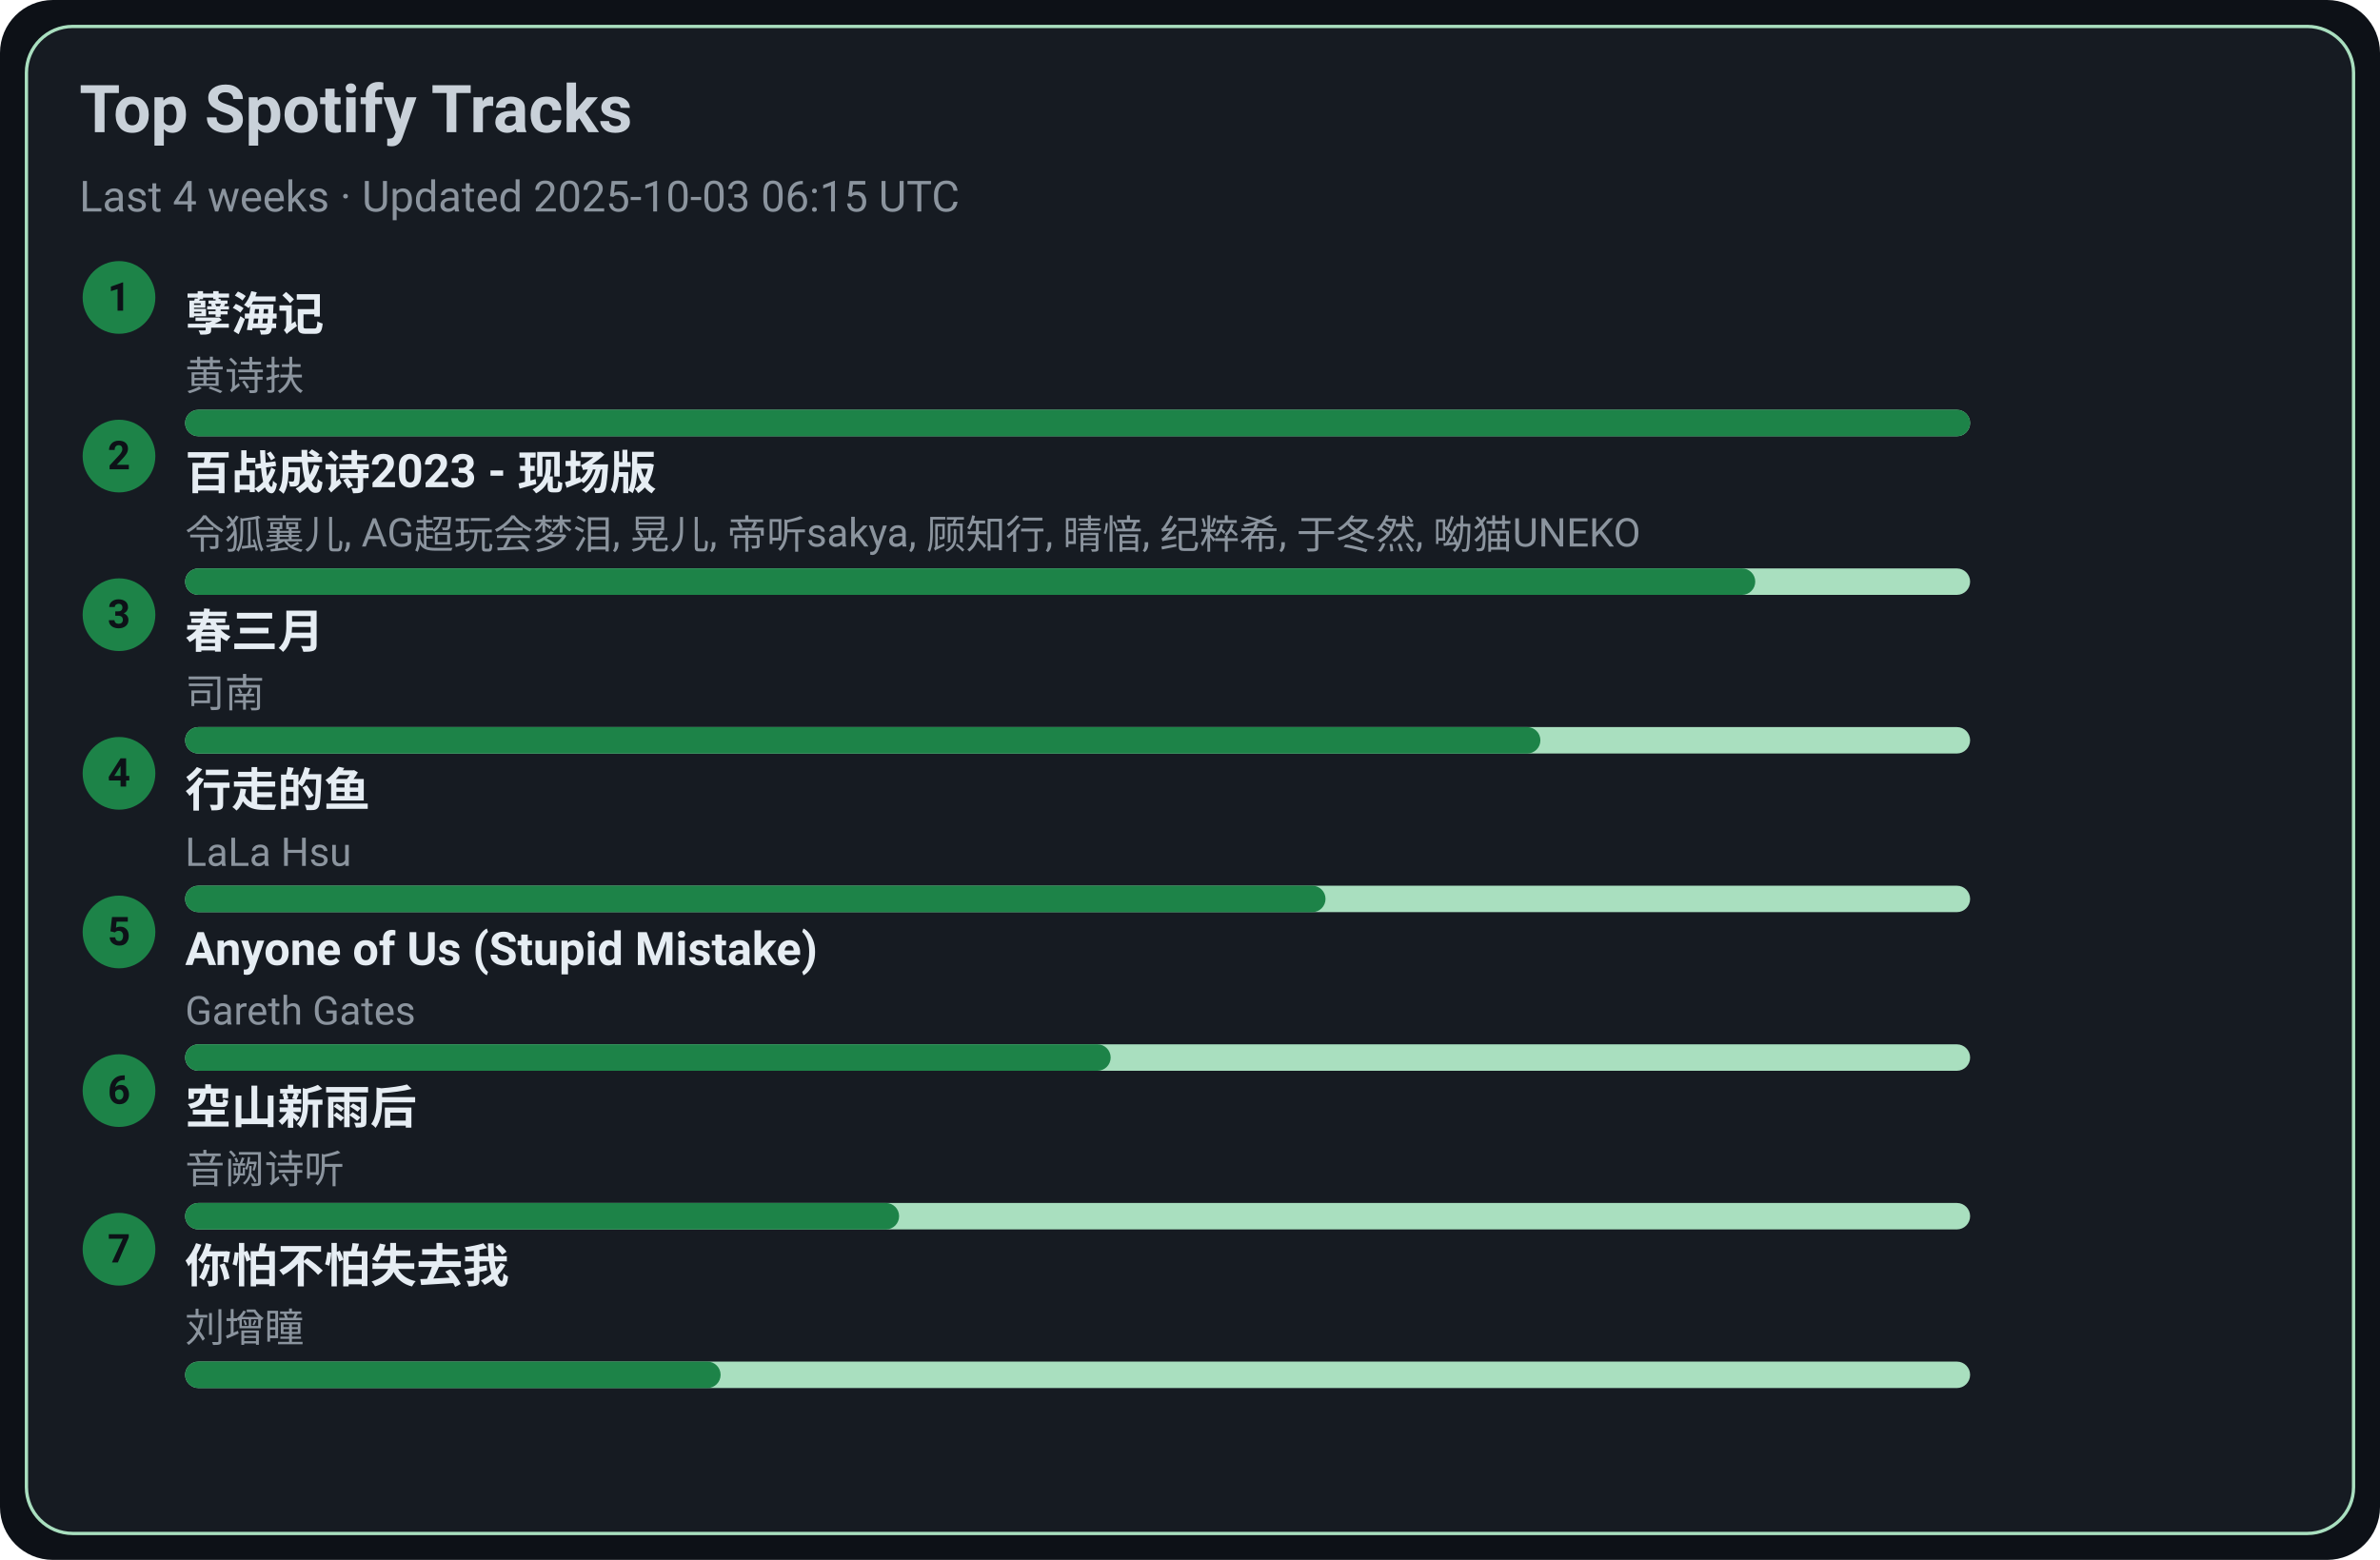
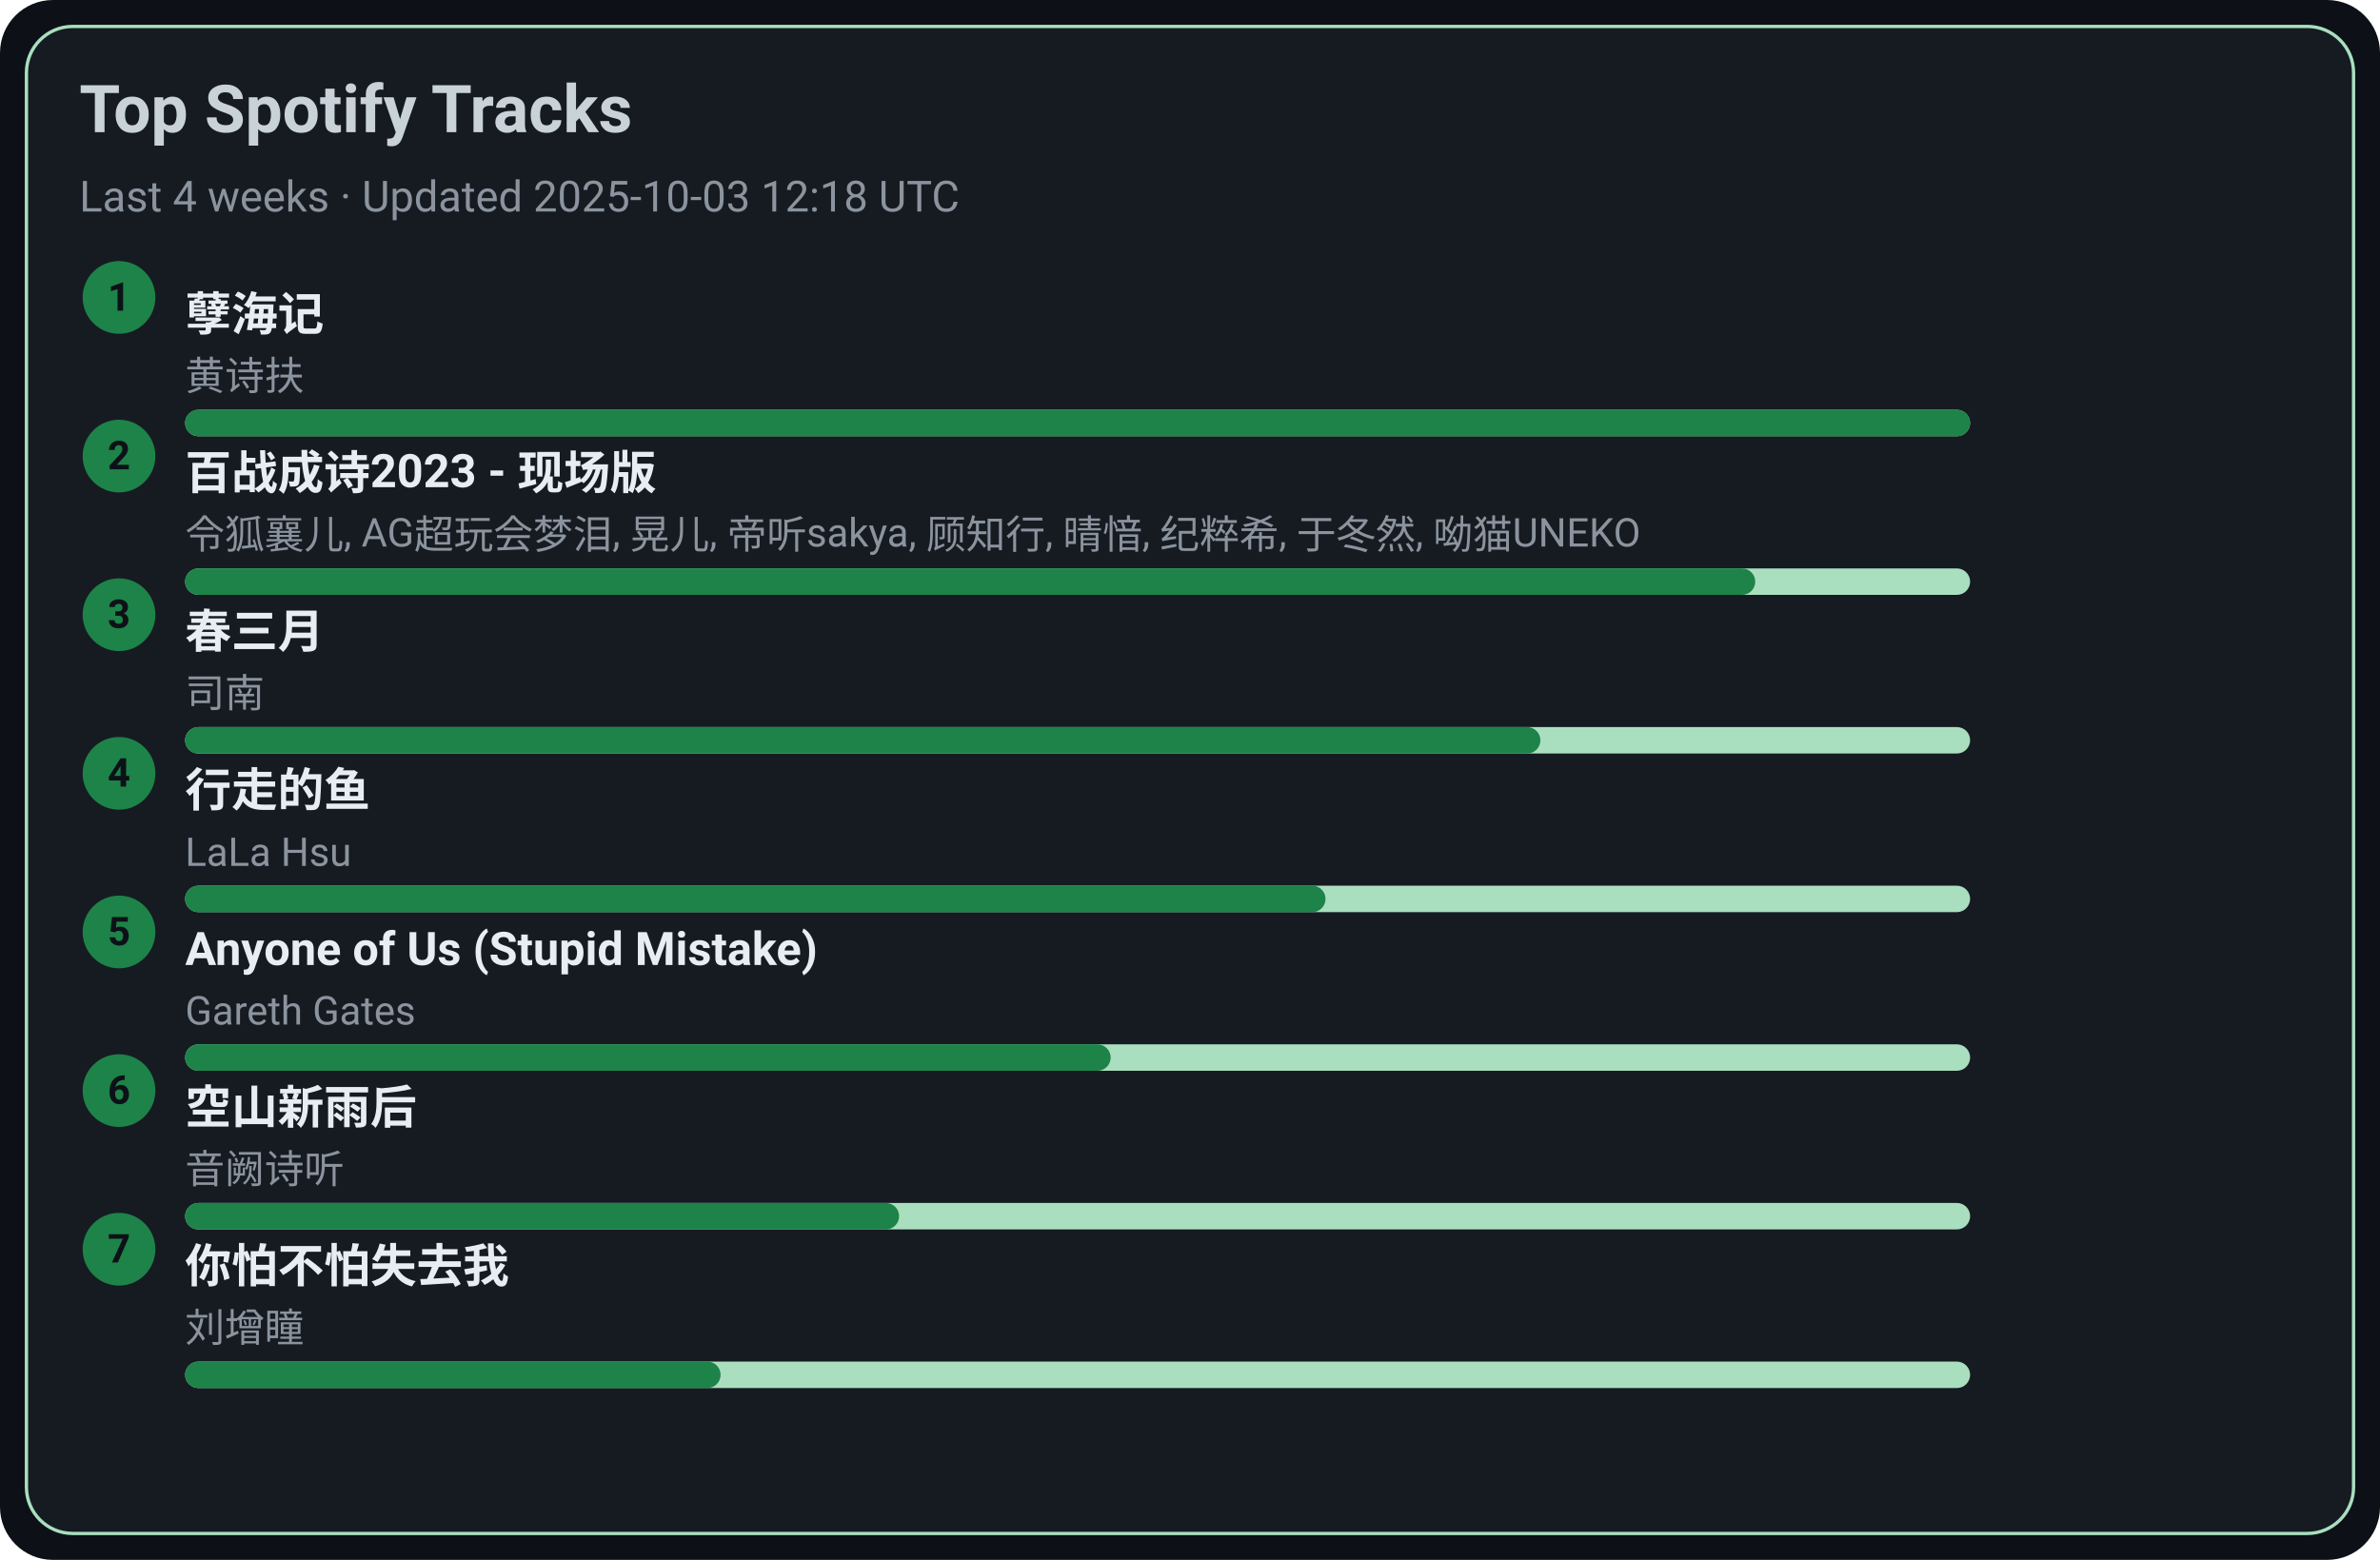
<svg xmlns="http://www.w3.org/2000/svg" width="720" height="472" viewBox="0 0 720 472">
  <style>text{font-family:-apple-system,BlinkMacSystemFont,Segoe UI,Roboto,Ubuntu,Helvetica Neue,Arial,Noto Sans,sans-serif}</style>
  <rect width="720" height="472" rx="16" fill="#0d1117" />
  <rect x="8" y="8" width="704" height="456" rx="14" fill="#161b22" stroke="#A9DFBF" />
  <text x="24" y="40" font-size="20" fill="#c9d1d9" font-weight="600">Top Spotify Tracks</text>
-   <text x="24" y="64" font-size="13" fill="#8b949e">Last 4 weeks · Updated 2025-10-03 06:15 UTC</text>
+   <text x="24" y="64" font-size="13" fill="#8b949e">Last 4 weeks · Updated 2025-10-03 12:18 UTC</text>
  <circle cx="36" cy="90" r="11" fill="#1D8348" />
  <text x="36" y="94" text-anchor="middle" font-size="12" fill="#0d1117" font-weight="700">1</text>
  <a href="https://open.spotify.com/track/3eIovUMhirNN6btJbpzNqD" target="_blank" rel="noopener noreferrer">
    <text x="56" y="100" font-size="14" fill="#e6edf3" font-weight="600">孽海记</text>
  </a>
  <text x="56" y="118" font-size="12" fill="#8b949e">黄诗扶</text>
  <rect x="56" y="124" width="540" height="8" rx="4" fill="#A9DFBF" />
  <rect x="56" y="124" width="540" height="8" rx="4" fill="#1D8348" />
  <circle cx="36" cy="138" r="11" fill="#1D8348" />
  <text x="36" y="142" text-anchor="middle" font-size="12" fill="#0d1117" font-weight="700">2</text>
  <a href="https://open.spotify.com/track/2gttnS8fWnDwziLFt2TLEi" target="_blank" rel="noopener noreferrer">
    <text x="56" y="148" font-size="14" fill="#e6edf3" font-weight="600">百战成诗2023 - 现场版</text>
  </a>
  <text x="56" y="166" font-size="12" fill="#8b949e">令狐襄儿, AG超玩会梦泪, 晃儿, 帝听sakya, 顾知行, 晴愔, 纪粹希, 于冬然, 呦猫UNEKO</text>
  <rect x="56" y="172" width="540" height="8" rx="4" fill="#A9DFBF" />
  <rect x="56" y="172" width="475" height="8" rx="4" fill="#1D8348" />
  <circle cx="36" cy="186" r="11" fill="#1D8348" />
  <text x="36" y="190" text-anchor="middle" font-size="12" fill="#0d1117" font-weight="700">3</text>
  <a href="https://open.spotify.com/track/5A9BOP4WTk2UayDlMb8w98" target="_blank" rel="noopener noreferrer">
    <text x="56" y="196" font-size="14" fill="#e6edf3" font-weight="600">春三月</text>
  </a>
  <text x="56" y="214" font-size="12" fill="#8b949e">司南</text>
  <rect x="56" y="220" width="540" height="8" rx="4" fill="#A9DFBF" />
  <rect x="56" y="220" width="410" height="8" rx="4" fill="#1D8348" />
  <circle cx="36" cy="234" r="11" fill="#1D8348" />
  <text x="36" y="238" text-anchor="middle" font-size="12" fill="#0d1117" font-weight="700">4</text>
  <a href="https://open.spotify.com/track/5tGyQ1cWTaHBfZSHWr8AZb" target="_blank" rel="noopener noreferrer">
    <text x="56" y="244" font-size="14" fill="#e6edf3" font-weight="600">行走的鱼</text>
  </a>
  <text x="56" y="262" font-size="12" fill="#8b949e">LaLa Hsu</text>
  <rect x="56" y="268" width="540" height="8" rx="4" fill="#A9DFBF" />
  <rect x="56" y="268" width="345" height="8" rx="4" fill="#1D8348" />
  <circle cx="36" cy="282" r="11" fill="#1D8348" />
  <text x="36" y="286" text-anchor="middle" font-size="12" fill="#0d1117" font-weight="700">5</text>
  <a href="https://open.spotify.com/track/7KZo8AI9F3Vnn3FXEYBL9f" target="_blank" rel="noopener noreferrer">
    <text x="56" y="292" font-size="14" fill="#e6edf3" font-weight="600">Anyone of Us (Stupid Mistake)</text>
  </a>
  <text x="56" y="310" font-size="12" fill="#8b949e">Gareth Gates</text>
  <rect x="56" y="316" width="540" height="8" rx="4" fill="#A9DFBF" />
  <rect x="56" y="316" width="280" height="8" rx="4" fill="#1D8348" />
  <circle cx="36" cy="330" r="11" fill="#1D8348" />
  <text x="36" y="334" text-anchor="middle" font-size="12" fill="#0d1117" font-weight="700">6</text>
  <a href="https://open.spotify.com/track/7c1D58U8AIVOGlYzh5U6sk" target="_blank" rel="noopener noreferrer">
    <text x="56" y="340" font-size="14" fill="#e6edf3" font-weight="600">空山新雨后</text>
  </a>
  <text x="56" y="358" font-size="12" fill="#8b949e">音阙诗听</text>
  <rect x="56" y="364" width="540" height="8" rx="4" fill="#A9DFBF" />
  <rect x="56" y="364" width="216" height="8" rx="4" fill="#1D8348" />
  <circle cx="36" cy="378" r="11" fill="#1D8348" />
  <text x="36" y="382" text-anchor="middle" font-size="12" fill="#0d1117" font-weight="700">7</text>
  <a href="https://open.spotify.com/track/0vKJhYNufamYZncaY3A8TO" target="_blank" rel="noopener noreferrer">
    <text x="56" y="388" font-size="14" fill="#e6edf3" font-weight="600">你怕不怕失去我</text>
  </a>
  <text x="56" y="406" font-size="12" fill="#8b949e">刘增瞳</text>
  <rect x="56" y="412" width="540" height="8" rx="4" fill="#A9DFBF" />
  <rect x="56" y="412" width="162" height="8" rx="4" fill="#1D8348" />
</svg>
